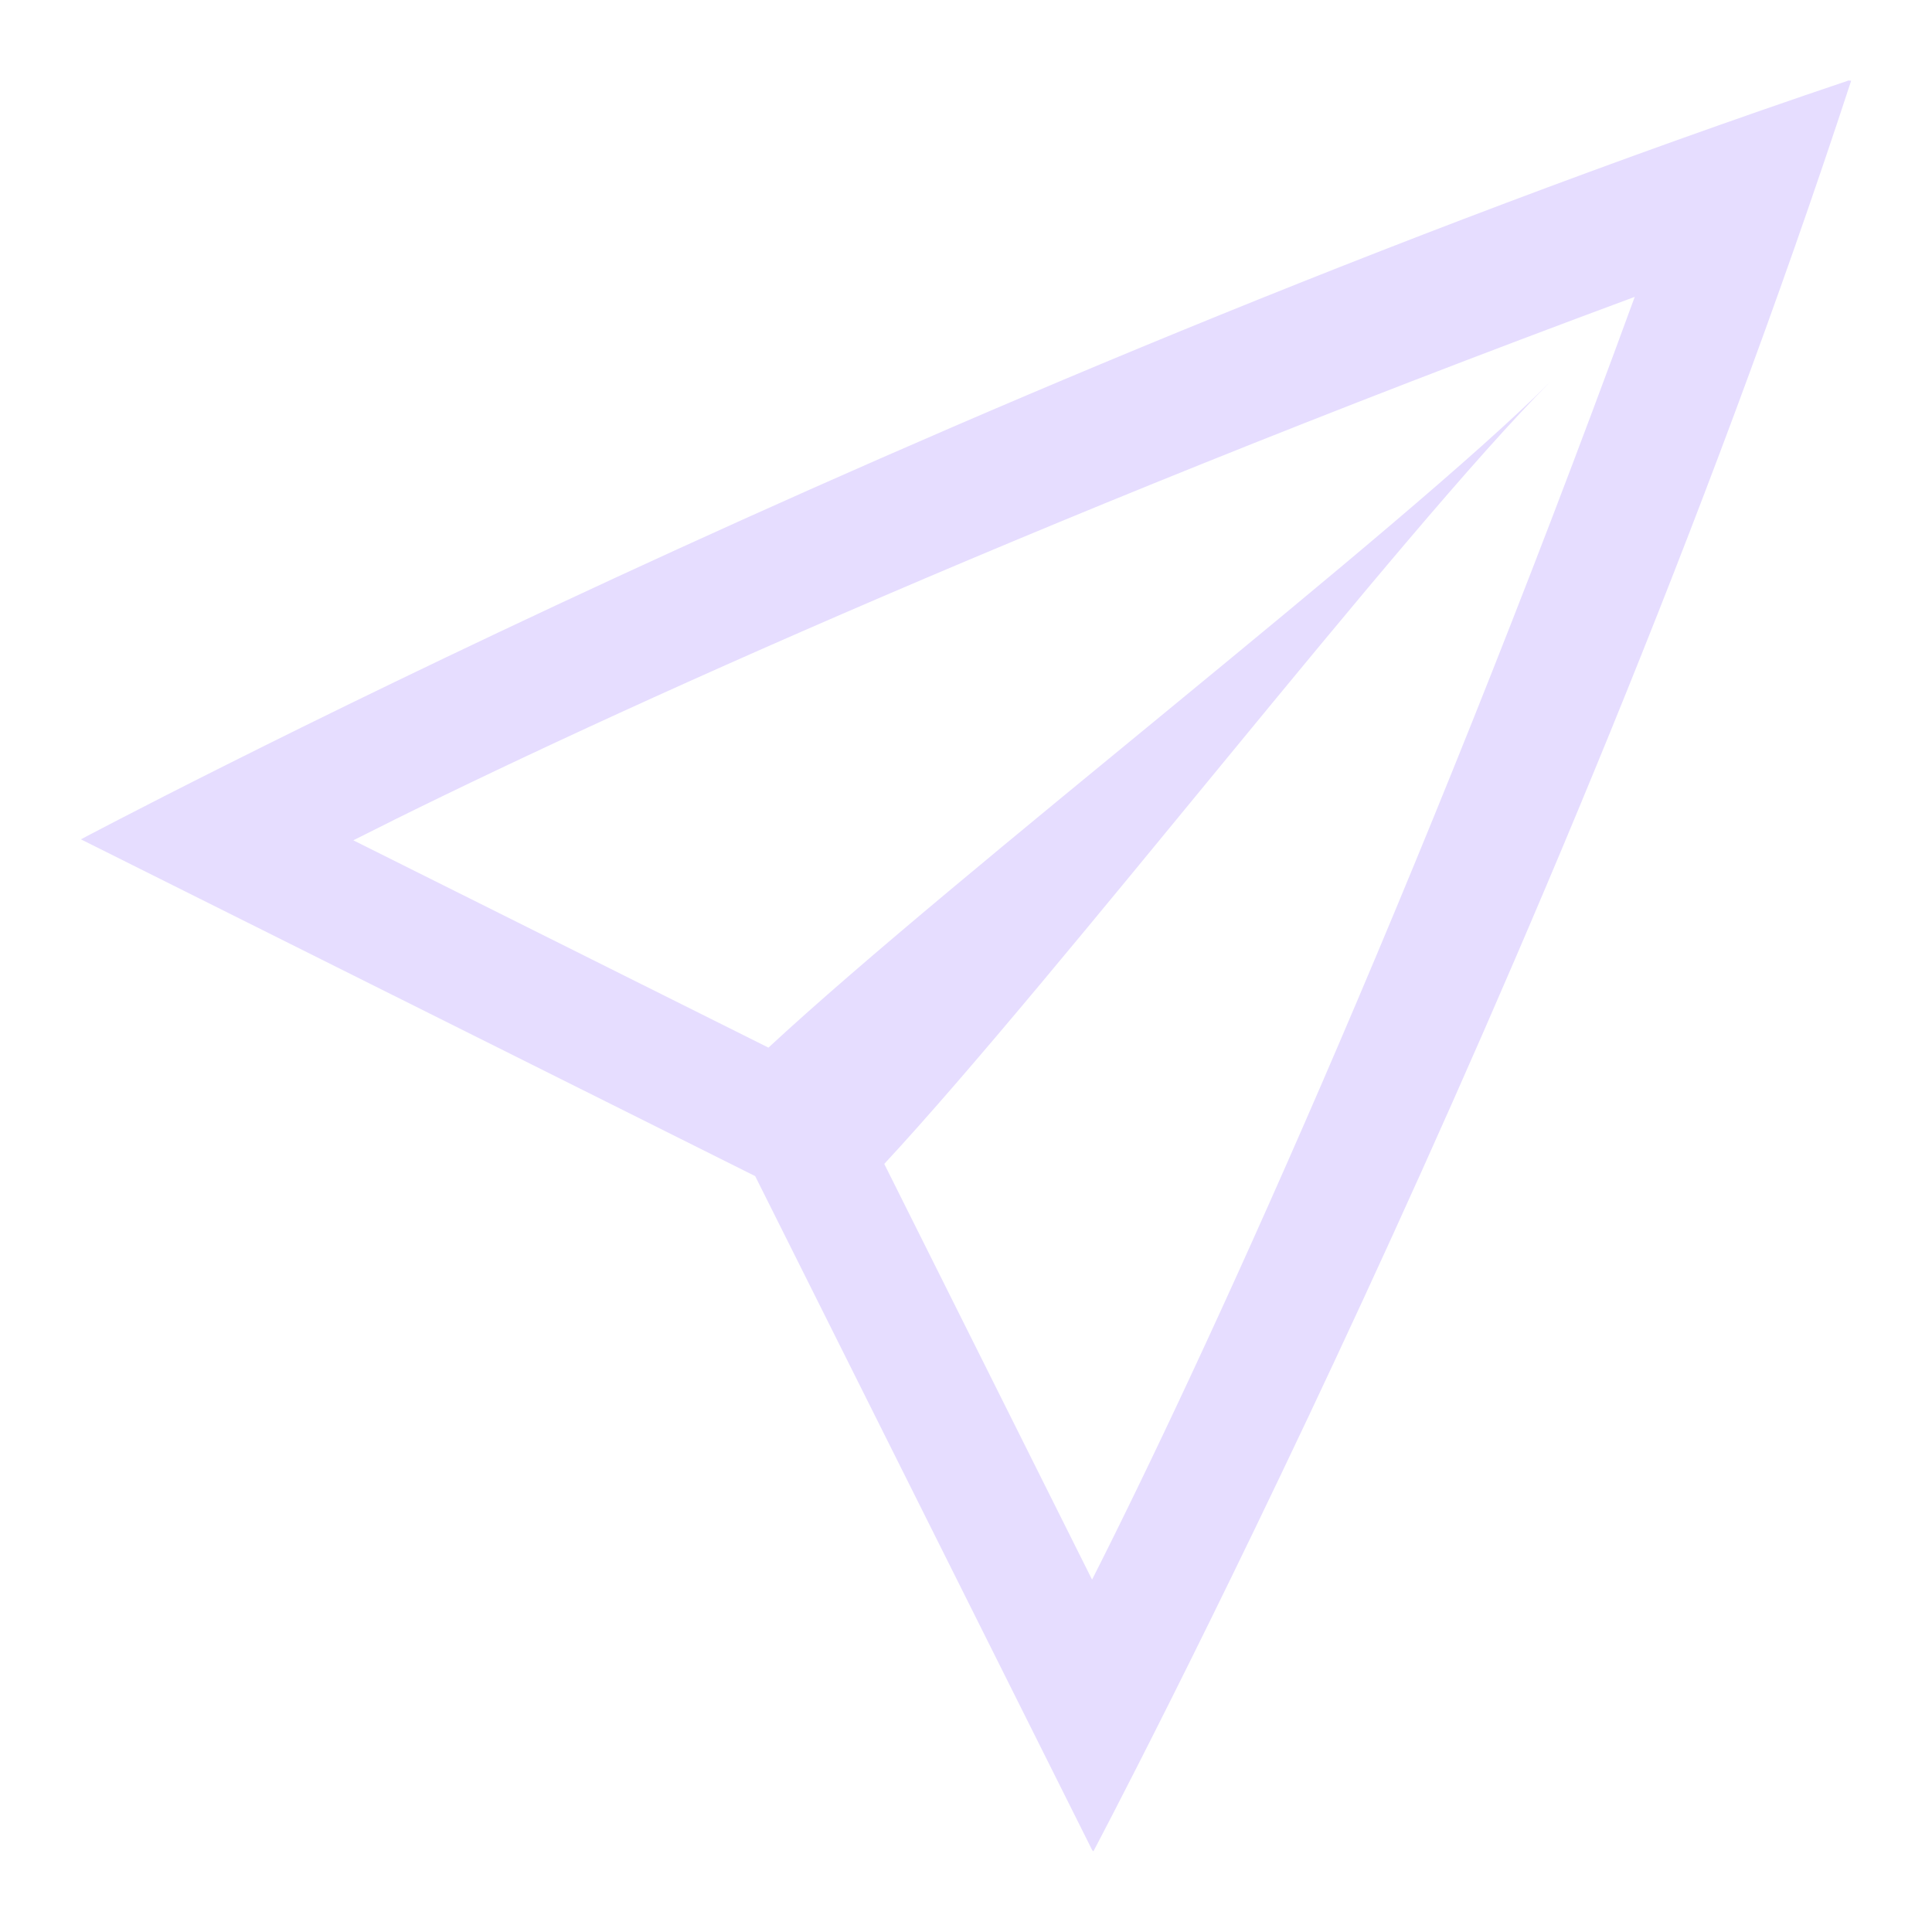
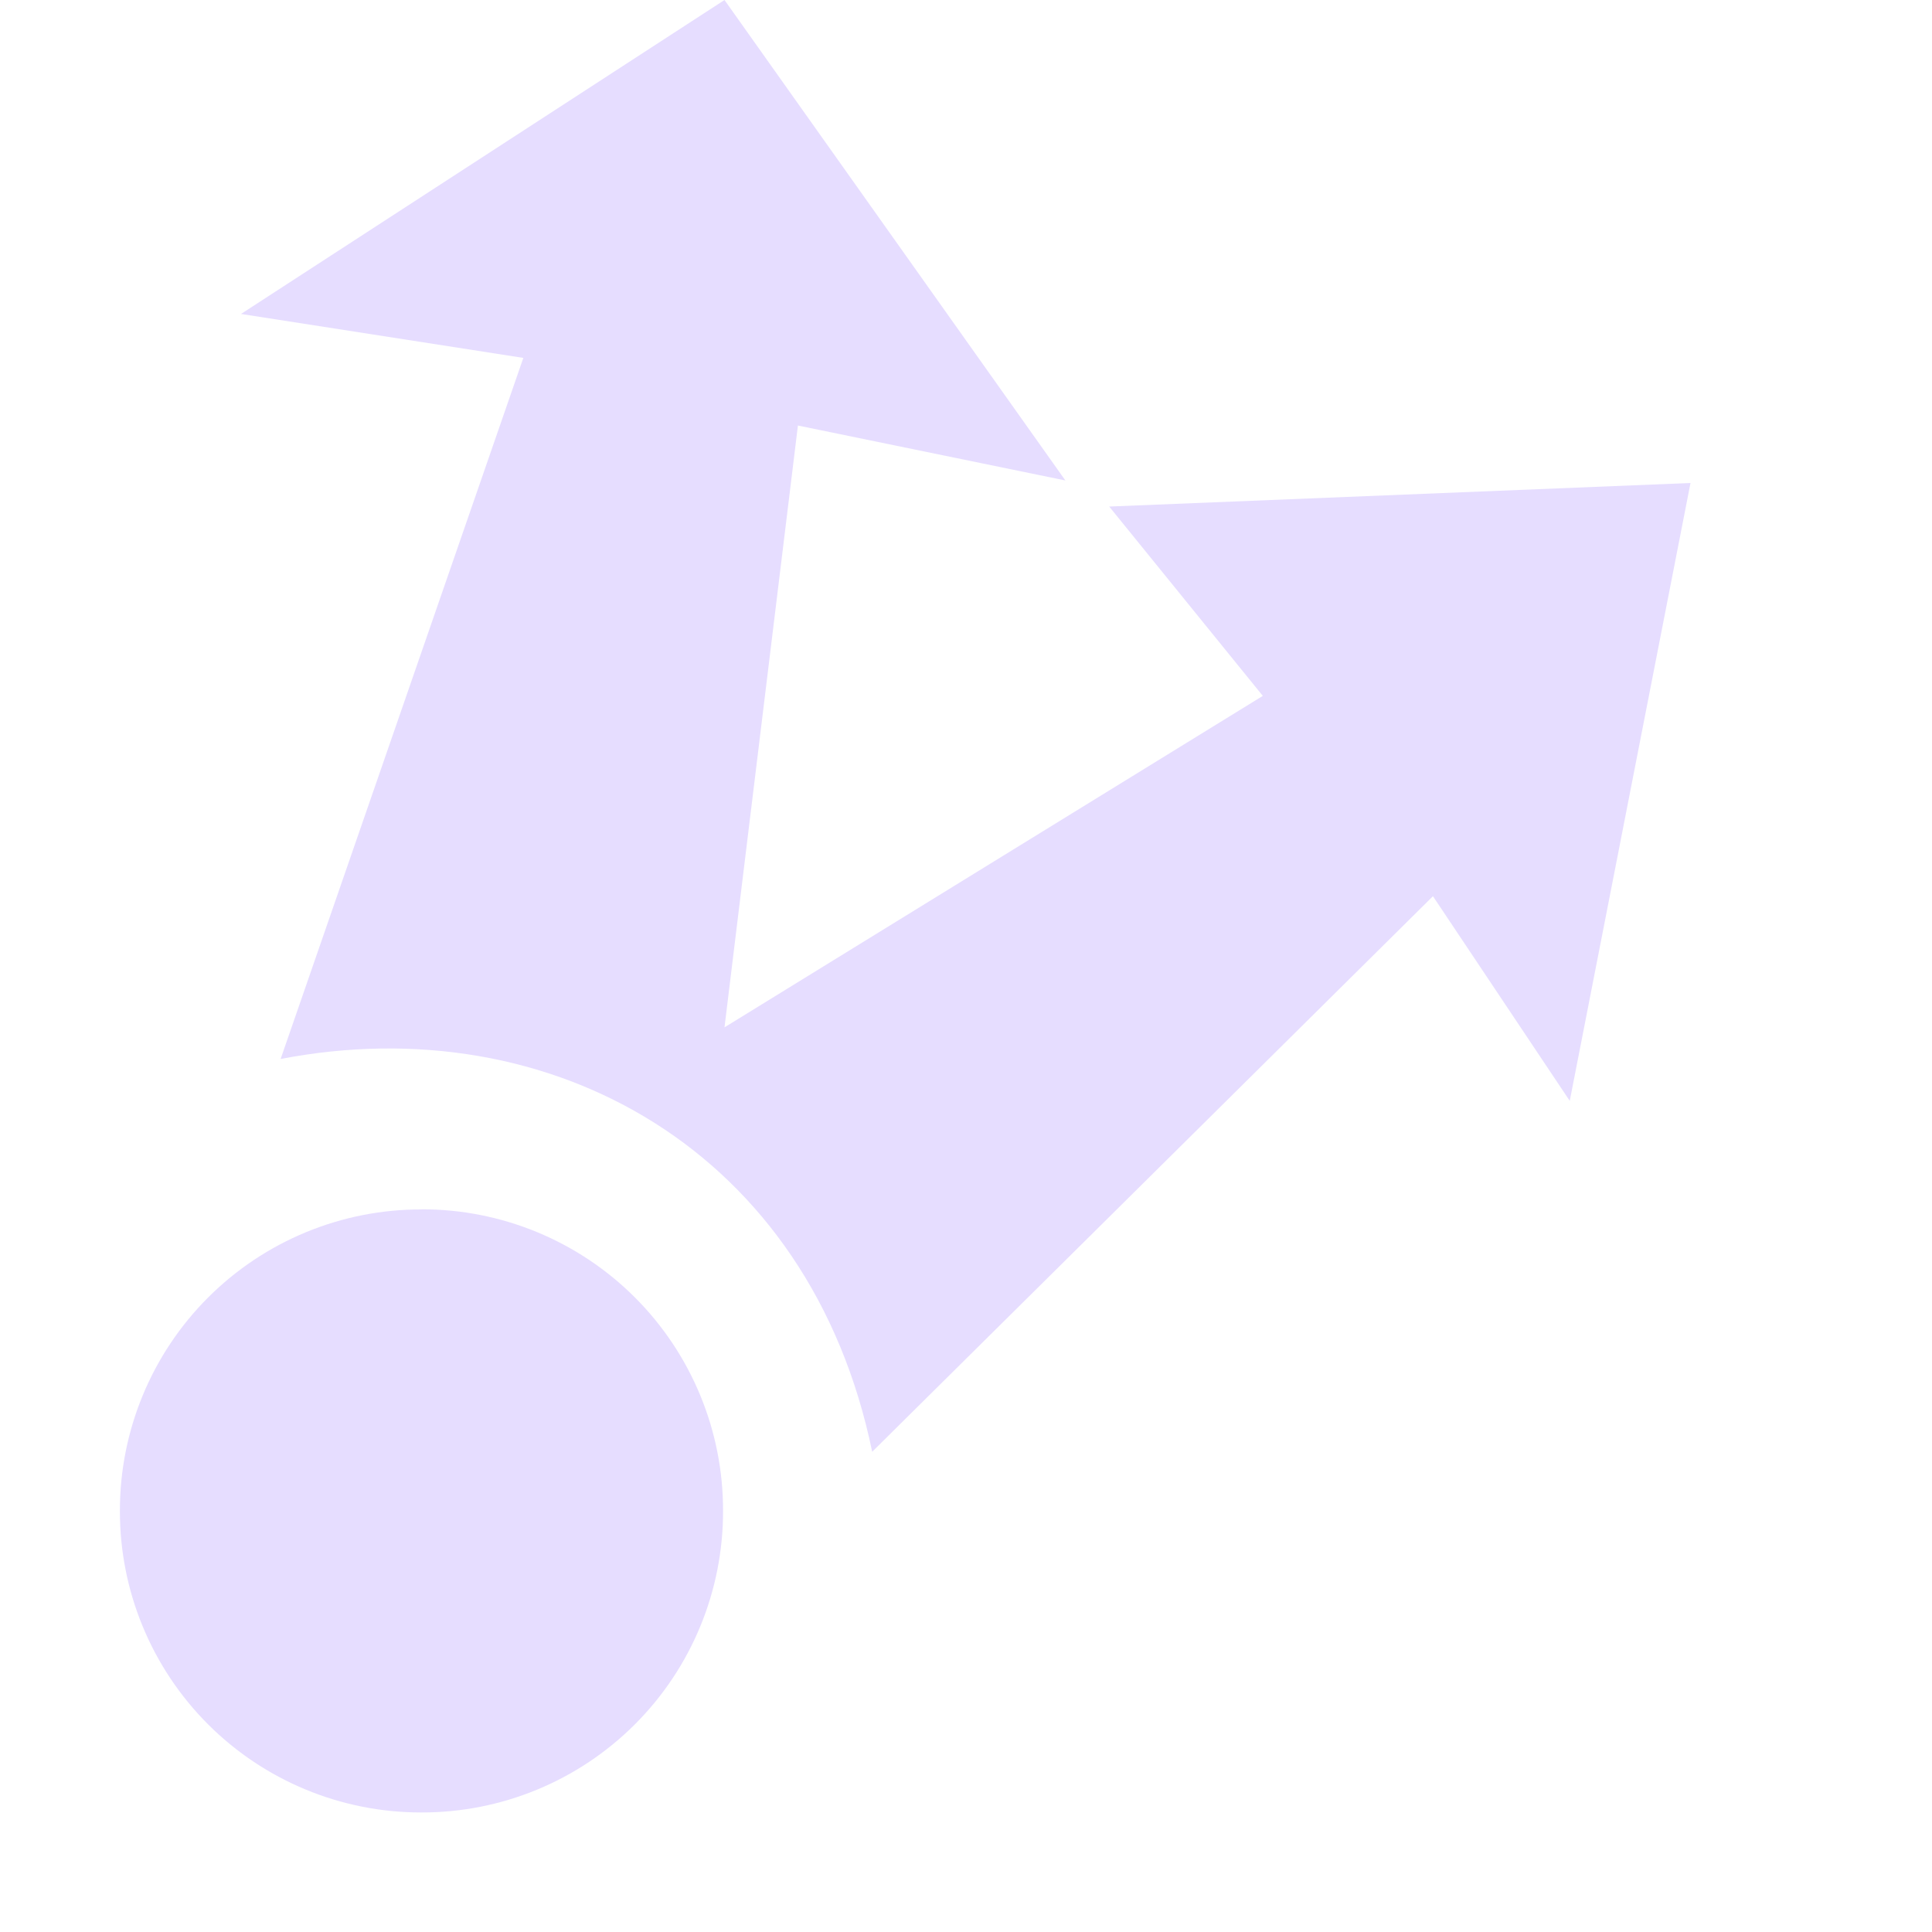
<svg xmlns="http://www.w3.org/2000/svg" height="16" width="16">
-   <path d="m207.311 360.666c-7.708 2.598-14.641 6.285-14.641 6.285l5.584 2.789 2.791 5.582.006.006.004.004s3.867-7.302 6.275-14.662c-.001-.001-.002-.002-.004-.002-.001-.001-.004 0-.006 0-.001-.001-.003.001-.004 0-0-0-.003-.002-.004-.002zm-1.773 1.793c-1.829 5.004-3.584 8.827-4.494 10.623l-1.721-3.443c1.432-1.543 4.294-5.255 5.512-6.473-1.218 1.218-4.927 4.077-6.471 5.51l-3.438-1.717c1.764-.894 5.489-2.602 10.611-4.5z" fill="#e6ddff" transform="translate(-192 -360)" />
+   <g fill="#e6ddff">
+     <path d="m6 0-4.004 2.6 2.338.364-2.01 5.806c2.241-.432 4.385.76 4.899 3.253l4.644-4.601 1.133 1.695 1-5.117-4.814.195 1.272 1.568-4.458 2.745.608-4.984 2.215.455z" />
+     <path d="m3.49 10.015a2.492 2.492 0 0 1 2.498 2.497 2.492 2.492 0 0 1 -2.498 2.498 2.492 2.492 0 0 1 -2.497-2.497 2.492 2.492 0 0 1 2.497-2.497z" display="block" />
+   </g>
</svg>
